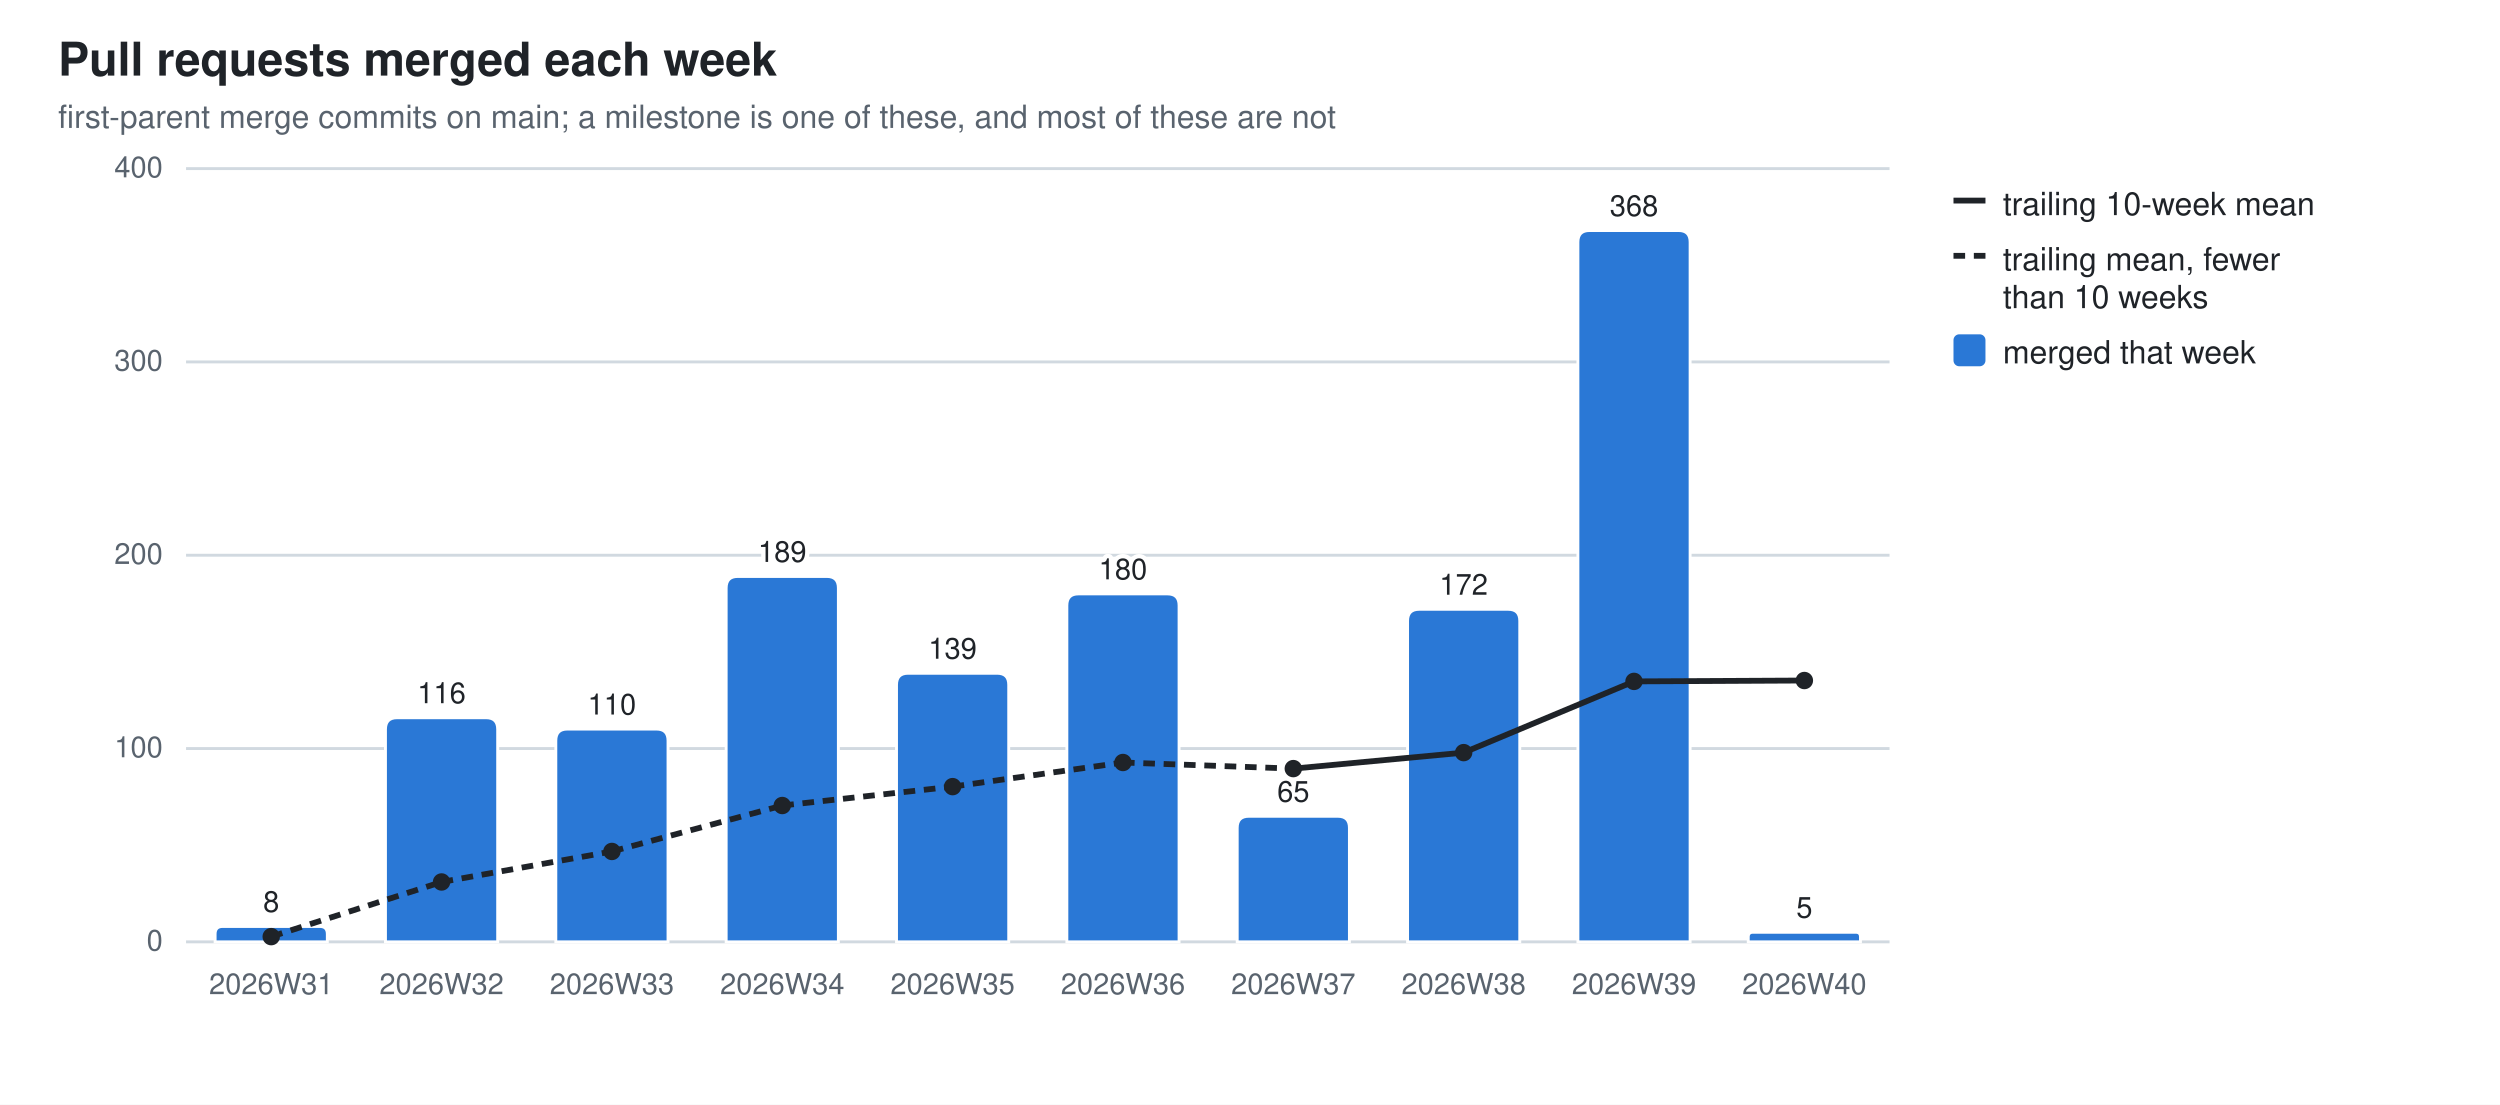
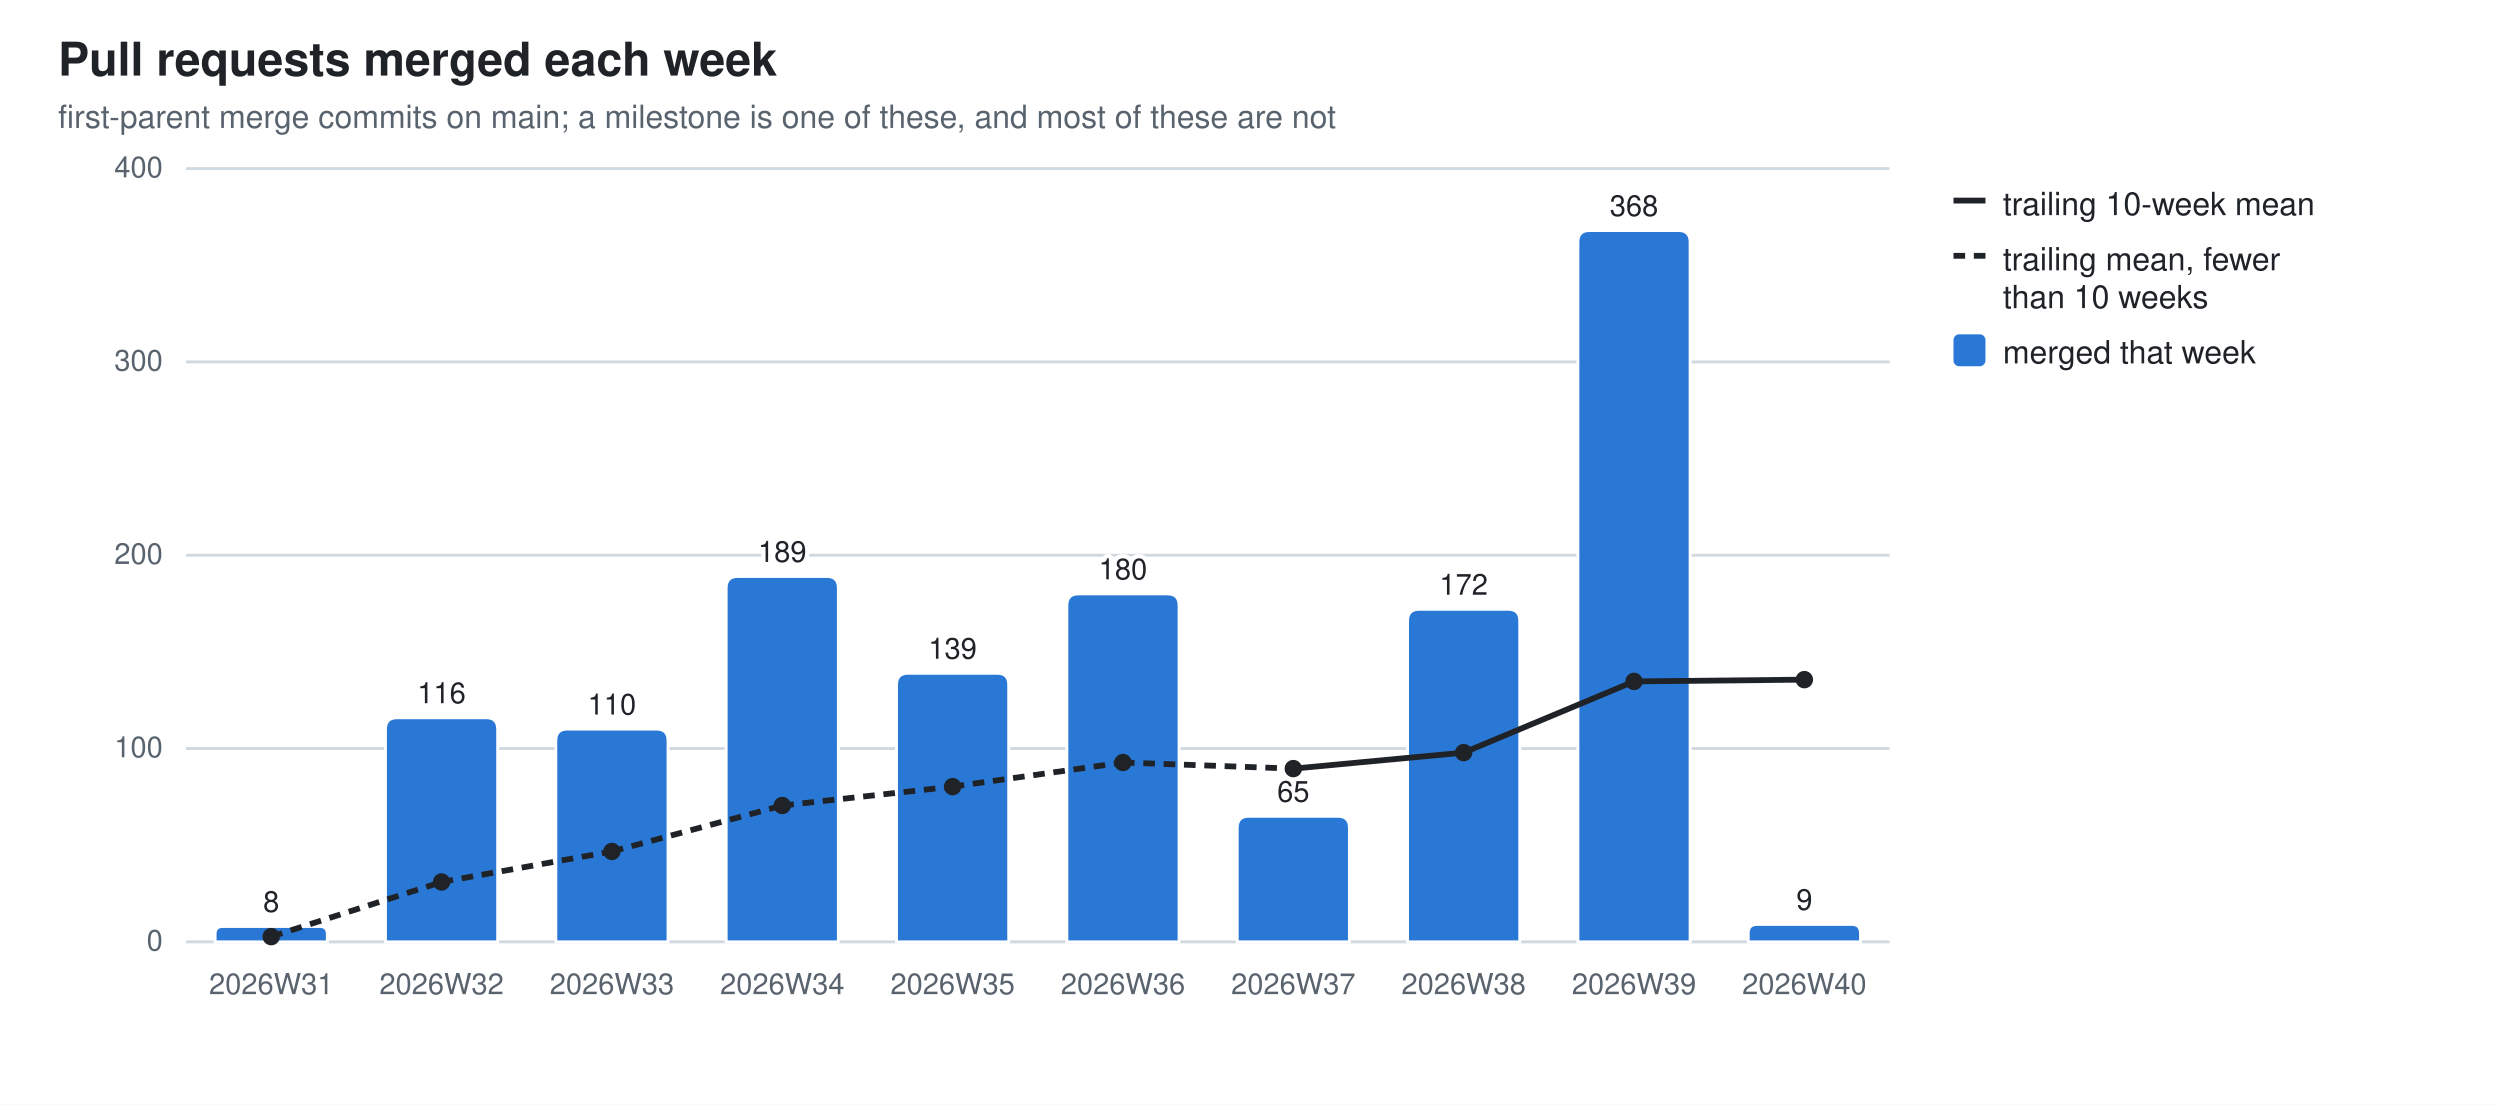
<svg xmlns="http://www.w3.org/2000/svg" width="860" height="380" viewBox="0 0 860 380" role="img" aria-label="Pull requests merged each week">
  <style>
  .bg{fill:#ffffff} .fg{fill:#1f2328} .mut{fill:#59636e} .grid{stroke:#d1d9e0}
  .seg{stroke:#ffffff;stroke-width:1} .tr{stroke:#1f2328;fill:none} .trd{fill:#1f2328}
  .val{paint-order:stroke;stroke:#ffffff;stroke-width:3px;stroke-linejoin:round}
  .s0{fill:#2a78d6}  .s1{fill:#eb6834}  .s2{fill:#1baf7a}  .s3{fill:#eda100}  .s4{fill:#e87ba4}  .s5{fill:#008300}  .s6{fill:#4a3aa7}  .s7{fill:#e34948}
  @media (prefers-color-scheme: dark){
    .bg{fill:#0d1117} .fg{fill:#e6edf3} .mut{fill:#9198a1} .grid{stroke:#30363d}
    .seg{stroke:#0d1117} .val{stroke:#0d1117} .tr{stroke:#e6edf3} .trd{fill:#e6edf3} .s0{fill:#3987e5} .s1{fill:#d95926} .s2{fill:#199e70} .s3{fill:#c98500} .s4{fill:#d55181} .s5{fill:#008300} .s6{fill:#9085e9} .s7{fill:#e66767}}
  text{font-family:-apple-system,BlinkMacSystemFont,"Segoe UI",Helvetica,Arial,sans-serif}
</style>
  <rect class="bg" width="860" height="380" />
  <text class="fg" x="20" y="26" font-size="16" font-weight="600">Pull requests merged each week</text>
  <text class="mut" x="20" y="44" font-size="11">first-parent merge commits on main; a milestone is one of these, and most of these are not</text>
  <line class="grid" x1="64" y1="324.0" x2="650.0" y2="324.0" stroke-width="1" />
  <text class="mut" x="56" y="327.0" font-size="10" text-anchor="end">0</text>
  <line class="grid" x1="64" y1="257.5" x2="650.0" y2="257.5" stroke-width="1" />
  <text class="mut" x="56" y="260.5" font-size="10" text-anchor="end">100</text>
  <line class="grid" x1="64" y1="191.0" x2="650.0" y2="191.0" stroke-width="1" />
  <text class="mut" x="56" y="194.0" font-size="10" text-anchor="end">200</text>
  <line class="grid" x1="64" y1="124.5" x2="650.0" y2="124.5" stroke-width="1" />
  <text class="mut" x="56" y="127.5" font-size="10" text-anchor="end">300</text>
  <line class="grid" x1="64" y1="58.0" x2="650.0" y2="58.0" stroke-width="1" />
  <text class="mut" x="56" y="61.0" font-size="10" text-anchor="end">400</text>
  <path class="seg s0" d="M74.0,324.0 V321.3 Q74.0,318.7 76.6,318.7 H110.0 Q112.6,318.7 112.6,321.3 V324.0 Z" />
  <text class="mut" x="93.3" y="342" font-size="10" text-anchor="middle">2026W31</text>
  <text class="fg val" x="93.3" y="313.7" font-size="10" text-anchor="middle">8</text>
  <path class="seg s0" d="M132.6,324.0 V250.9 Q132.6,246.9 136.6,246.9 H167.2 Q171.2,246.9 171.2,250.9 V324.0 Z" />
  <text class="mut" x="151.9" y="342" font-size="10" text-anchor="middle">2026W32</text>
  <text class="fg val" x="151.9" y="241.9" font-size="10" text-anchor="middle">116</text>
  <path class="seg s0" d="M191.2,324.0 V254.8 Q191.2,250.8 195.2,250.8 H225.8 Q229.8,250.8 229.8,254.8 V324.0 Z" />
  <text class="mut" x="210.5" y="342" font-size="10" text-anchor="middle">2026W33</text>
  <text class="fg val" x="210.5" y="245.8" font-size="10" text-anchor="middle">110</text>
  <path class="seg s0" d="M249.8,324.0 V202.3 Q249.8,198.3 253.8,198.3 H284.4 Q288.4,198.3 288.4,202.3 V324.0 Z" />
  <text class="mut" x="269.1" y="342" font-size="10" text-anchor="middle">2026W34</text>
  <text class="fg val" x="269.1" y="193.3" font-size="10" text-anchor="middle">189</text>
  <path class="seg s0" d="M308.4,324.0 V235.6 Q308.4,231.6 312.4,231.6 H343.0 Q347.0,231.6 347.0,235.6 V324.0 Z" />
  <text class="mut" x="327.7" y="342" font-size="10" text-anchor="middle">2026W35</text>
  <text class="fg val" x="327.7" y="226.6" font-size="10" text-anchor="middle">139</text>
  <path class="seg s0" d="M367.0,324.0 V208.3 Q367.0,204.3 371.0,204.3 H401.6 Q405.6,204.3 405.6,208.3 V324.0 Z" />
  <text class="mut" x="386.3" y="342" font-size="10" text-anchor="middle">2026W36</text>
  <text class="fg val" x="386.3" y="199.3" font-size="10" text-anchor="middle">180</text>
  <path class="seg s0" d="M425.6,324.0 V284.8 Q425.6,280.8 429.6,280.8 H460.2 Q464.2,280.8 464.2,284.8 V324.0 Z" />
  <text class="mut" x="444.9" y="342" font-size="10" text-anchor="middle">2026W37</text>
  <text class="fg val" x="444.9" y="275.8" font-size="10" text-anchor="middle">65</text>
  <path class="seg s0" d="M484.2,324.0 V213.6 Q484.2,209.6 488.2,209.6 H518.8 Q522.8,209.6 522.8,213.6 V324.0 Z" />
  <text class="mut" x="503.5" y="342" font-size="10" text-anchor="middle">2026W38</text>
  <text class="fg val" x="503.5" y="204.6" font-size="10" text-anchor="middle">172</text>
  <path class="seg s0" d="M542.8,324.0 V83.3 Q542.8,79.3 546.8,79.3 H577.4 Q581.4,79.3 581.4,83.3 V324.0 Z" />
  <text class="mut" x="562.1" y="342" font-size="10" text-anchor="middle">2026W39</text>
  <text class="fg val" x="562.1" y="74.3" font-size="10" text-anchor="middle">368</text>
-   <path class="seg s0" d="M601.4,324.0 V322.3 Q601.4,320.7 603.0,320.7 H638.4 Q640.0,320.7 640.0,322.3 V324.0 Z" />
+   <path class="seg s0" d="M601.4,324.0 V321.0 Q601.4,318.0 604.4,318.0 H637.0 Q640.0,318.0 640.0,321.0 V324.0 Z" />
  <text class="mut" x="620.7" y="342" font-size="10" text-anchor="middle">2026W40</text>
-   <text class="fg val" x="620.7" y="315.7" font-size="10" text-anchor="middle">5</text>
+   <text class="fg val" x="620.7" y="313.0" font-size="10" text-anchor="middle">9</text>
  <line class="tr" x1="93.3" y1="322.2" x2="151.9" y2="303.4" stroke-width="2" stroke-dasharray="4 3" />
  <line class="tr" x1="151.9" y1="303.4" x2="210.5" y2="292.9" stroke-width="2" stroke-dasharray="4 3" />
  <line class="tr" x1="210.5" y1="292.9" x2="269.1" y2="277.1" stroke-width="2" stroke-dasharray="4 3" />
  <line class="tr" x1="269.1" y1="277.1" x2="327.7" y2="270.6" stroke-width="2" stroke-dasharray="4 3" />
  <line class="tr" x1="327.7" y1="270.6" x2="386.3" y2="262.3" stroke-width="2" stroke-dasharray="4 3" />
  <line class="tr" x1="386.3" y1="262.3" x2="444.9" y2="264.4" stroke-width="2" stroke-dasharray="4 3" />
  <line class="tr" x1="444.9" y1="264.4" x2="503.5" y2="258.9" stroke-width="2" />
  <line class="tr" x1="503.5" y1="258.9" x2="562.1" y2="234.4" stroke-width="2" />
-   <line class="tr" x1="562.1" y1="234.4" x2="620.7" y2="234.1" stroke-width="2" />
+   <line class="tr" x1="562.1" y1="234.4" x2="620.7" y2="233.8" stroke-width="2" />
  <circle class="trd" cx="93.3" cy="322.2" r="3" />
  <circle class="trd" cx="151.9" cy="303.4" r="3" />
  <circle class="trd" cx="210.5" cy="292.9" r="3" />
  <circle class="trd" cx="269.1" cy="277.1" r="3" />
  <circle class="trd" cx="327.7" cy="270.6" r="3" />
  <circle class="trd" cx="386.3" cy="262.3" r="3" />
  <circle class="trd" cx="444.9" cy="264.4" r="3" />
  <circle class="trd" cx="503.5" cy="258.9" r="3" />
  <circle class="trd" cx="562.1" cy="234.4" r="3" />
-   <circle class="trd" cx="620.7" cy="234.1" r="3" />
+   <circle class="trd" cx="620.7" cy="233.8" r="3" />
  <line class="tr" x1="672" y1="69" x2="683" y2="69" stroke-width="2" />
  <text class="fg" y="74" font-size="11">
    <tspan x="689" dy="0">trailing 10-week mean</tspan>
  </text>
  <line class="tr" x1="672" y1="88" x2="683" y2="88" stroke-width="2" stroke-dasharray="4 3" />
  <text class="fg" y="93" font-size="11">
    <tspan x="689" dy="0">trailing mean, fewer</tspan>
    <tspan x="689" dy="13">than 10 weeks</tspan>
  </text>
  <rect class="s0" x="672" y="115" width="11" height="11" rx="2" />
  <text class="fg" y="125" font-size="11">
    <tspan x="689" dy="0">merged that week</tspan>
  </text>
</svg>
